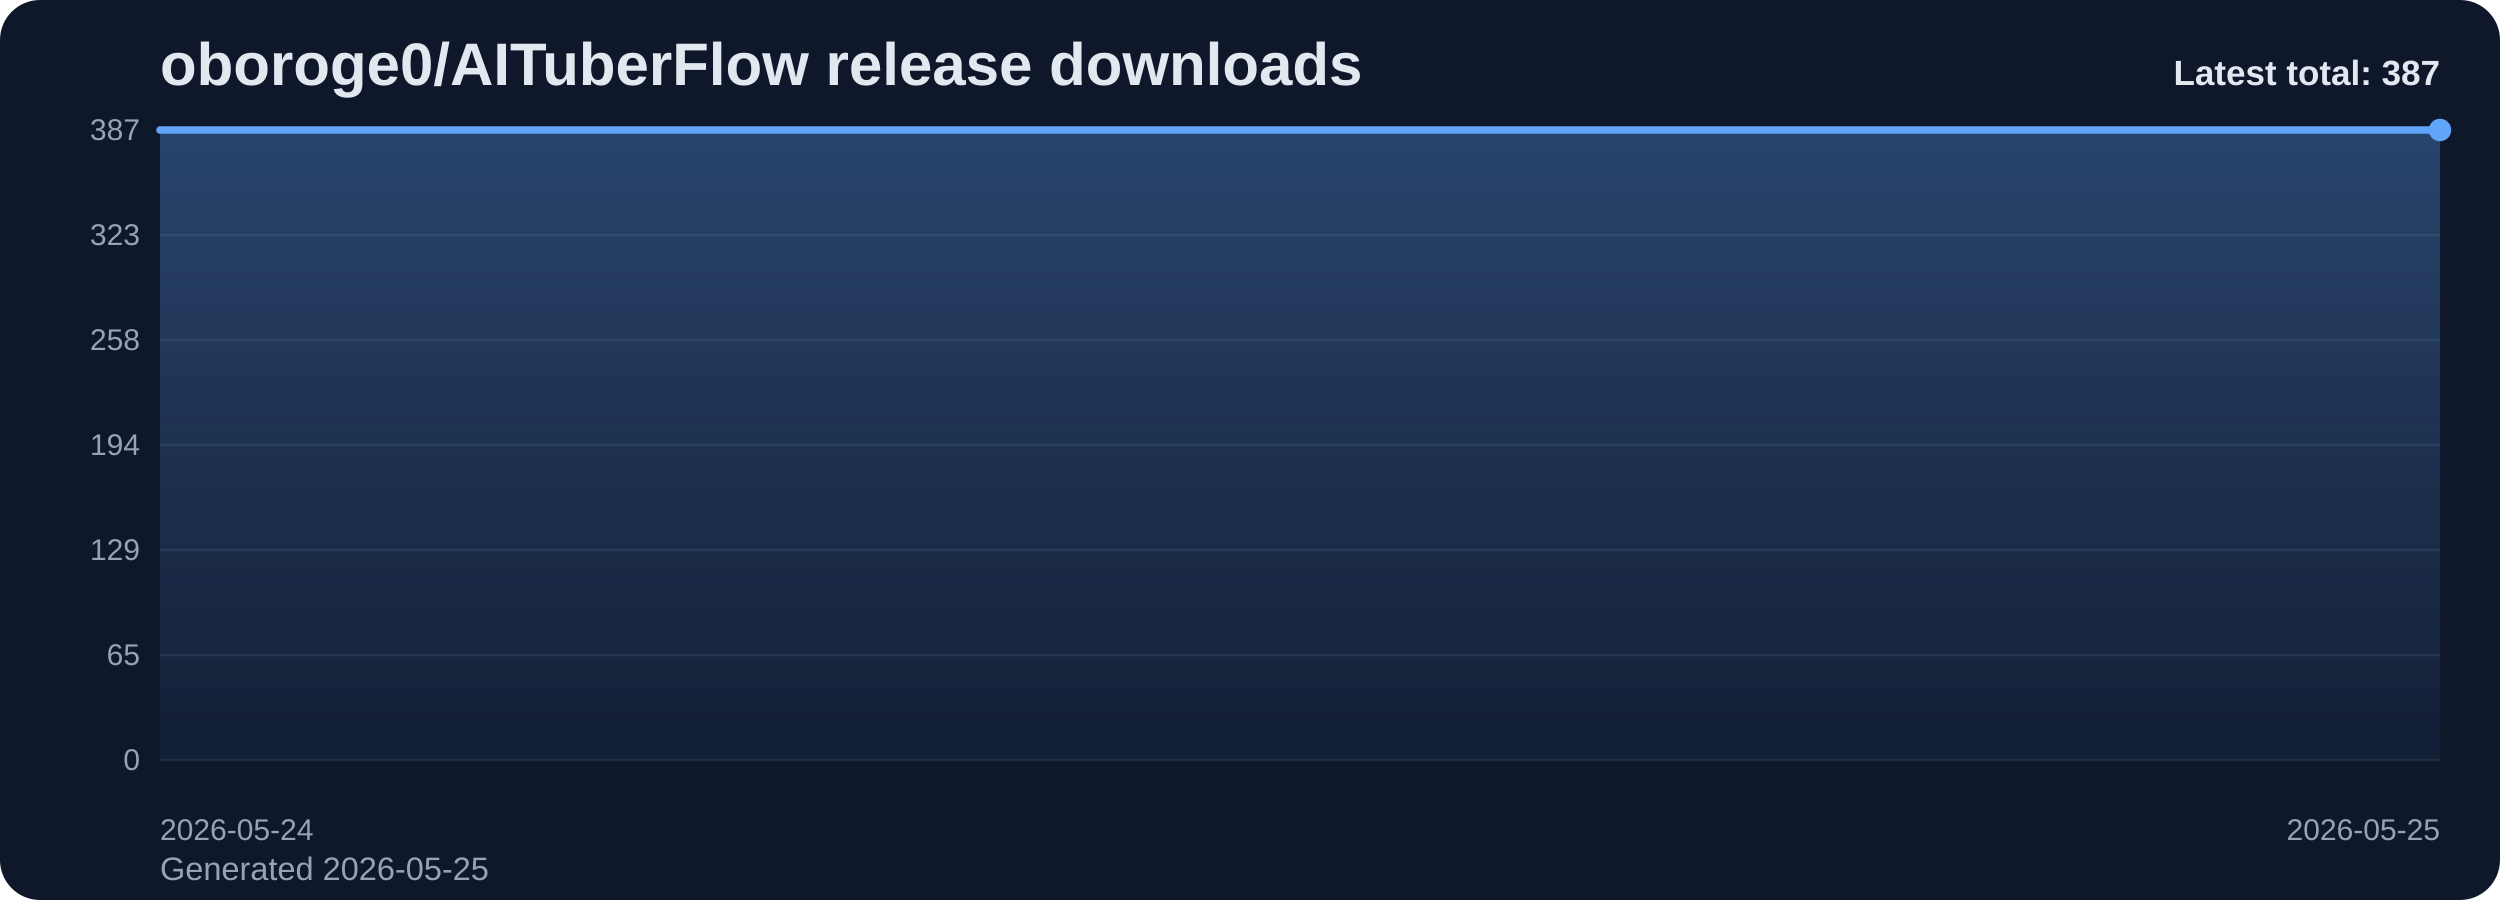
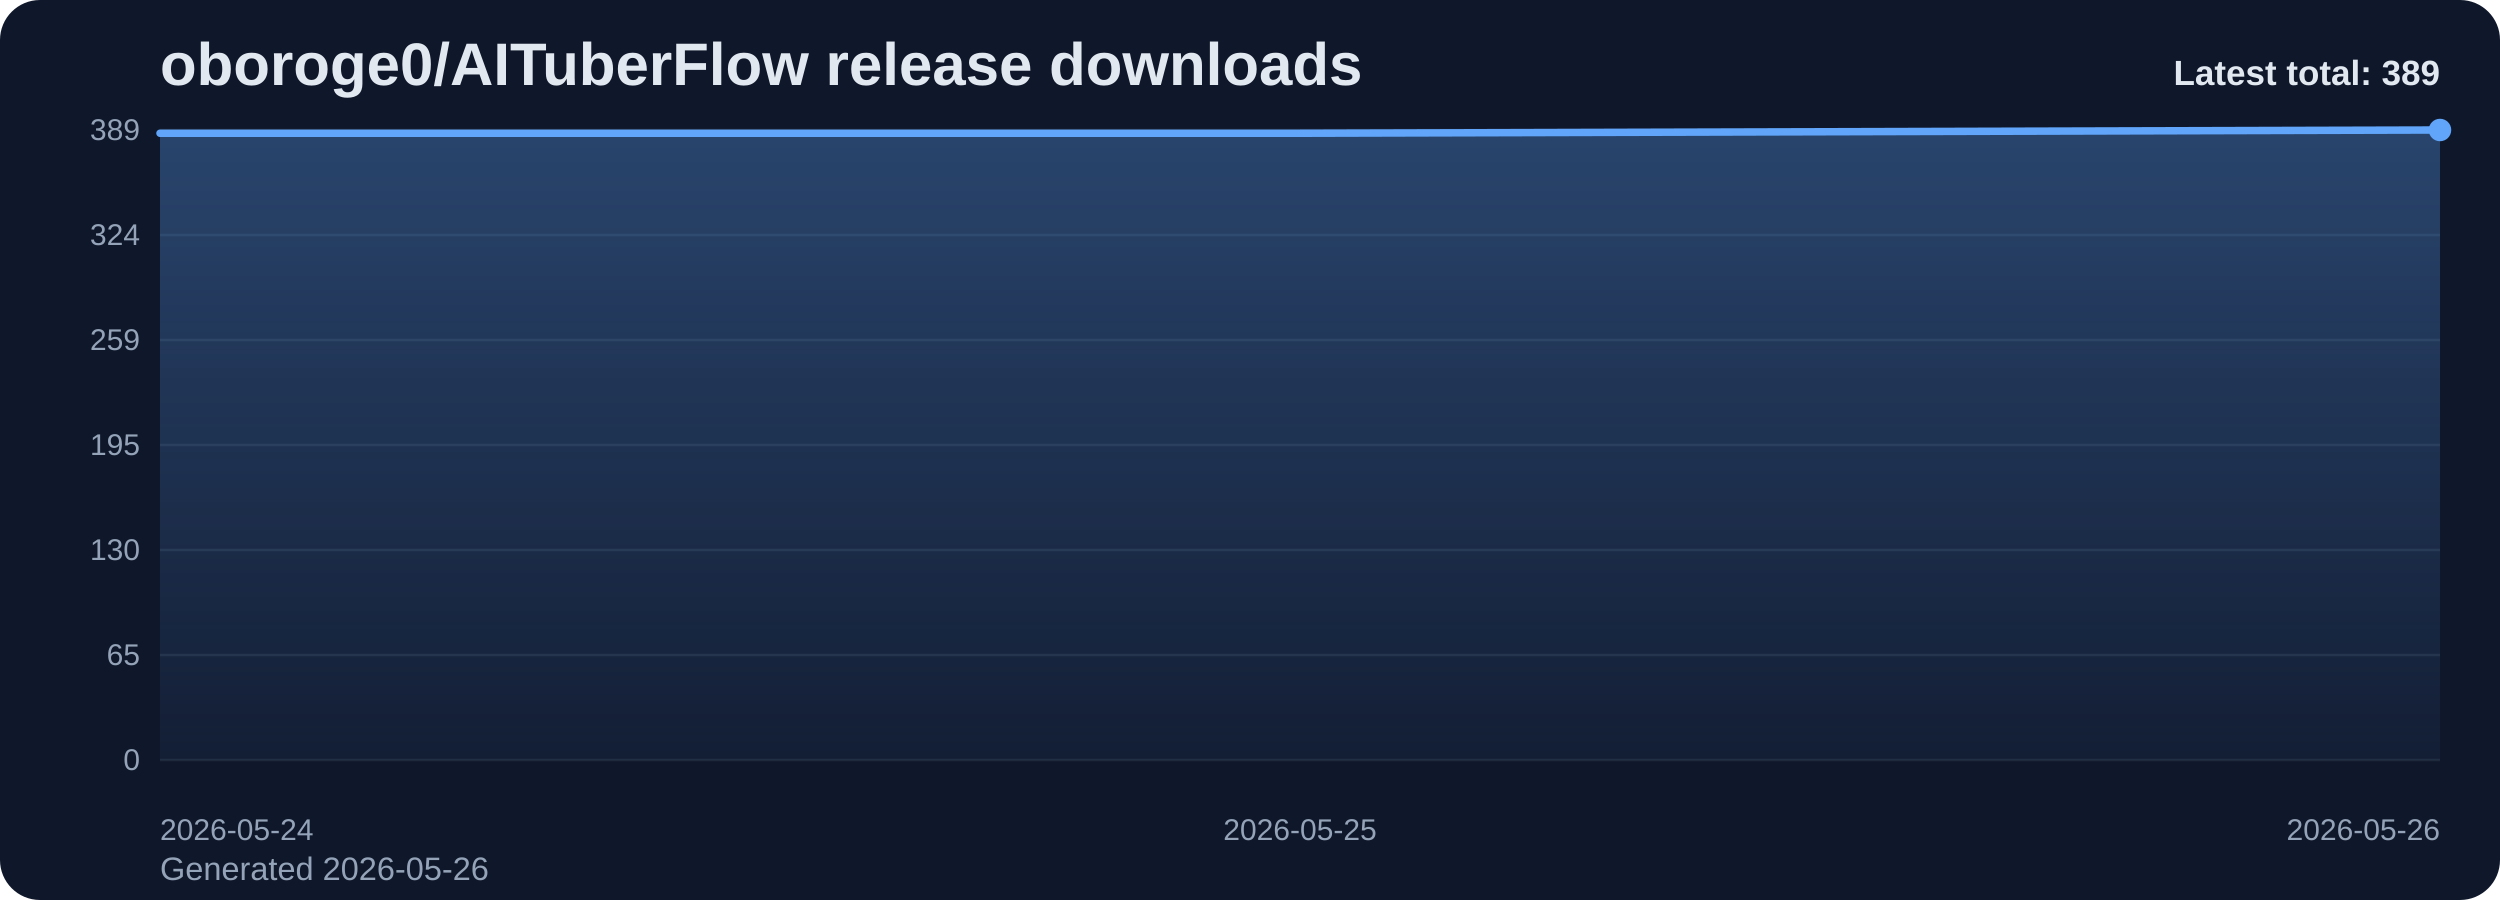
<svg xmlns="http://www.w3.org/2000/svg" viewBox="0 0 1000 360" role="img" aria-label="oboroge0/AITuberFlow release downloads chart">
  <defs>
    <linearGradient id="fill-total-trend-slate" x1="0" y1="0" x2="0" y2="1">
      <stop offset="0%" stop-color="#60a5fa" stop-opacity="0.32" />
      <stop offset="100%" stop-color="#60a5fa" stop-opacity="0.05" />
    </linearGradient>
    <style>
      .bg { fill: #0f172a; }
      .title { font: 700 24px Arial, sans-serif; fill: #e2e8f0; }
      .sub { font: 400 13px Arial, sans-serif; fill: #94a3b8; }
      .grid { stroke: #1e293b; stroke-width: 1; }
      .axis { font: 400 12px Arial, sans-serif; fill: #94a3b8; }
      .line { fill: none; stroke: #60a5fa; stroke-width: 3; stroke-linecap: round; stroke-linejoin: round; }
      .dot { fill: #60a5fa; }
      .value { font: 600 11px Arial, sans-serif; fill: #cbd5e1; }
      .latest { font: 700 14px Arial, sans-serif; fill: #e2e8f0; }
    </style>
  </defs>
  <rect class="bg" x="0" y="0" width="1000" height="360" rx="16" />
  <text class="title" x="64" y="34">oboroge0/AITuberFlow release downloads</text>
-   <text class="sub" x="64" y="352">Generated 2026-05-25</text>
+   <text class="sub" x="64" y="352">Generated 2026-05-26</text>
  <line x1="64" y1="52.00" x2="976" y2="52.00" class="grid" />
-   <text x="56" y="56.00" text-anchor="end" class="axis">387</text>
+   <text x="56" y="56.00" text-anchor="end" class="axis">389</text>
  <line x1="64" y1="94.00" x2="976" y2="94.00" class="grid" />
-   <text x="56" y="98.00" text-anchor="end" class="axis">323</text>
+   <text x="56" y="98.00" text-anchor="end" class="axis">324</text>
  <line x1="64" y1="136.00" x2="976" y2="136.00" class="grid" />
-   <text x="56" y="140.00" text-anchor="end" class="axis">258</text>
+   <text x="56" y="140.00" text-anchor="end" class="axis">259</text>
  <line x1="64" y1="178.00" x2="976" y2="178.00" class="grid" />
-   <text x="56" y="182.00" text-anchor="end" class="axis">194</text>
+   <text x="56" y="182.00" text-anchor="end" class="axis">195</text>
  <line x1="64" y1="220.00" x2="976" y2="220.00" class="grid" />
-   <text x="56" y="224.00" text-anchor="end" class="axis">129</text>
+   <text x="56" y="224.00" text-anchor="end" class="axis">130</text>
  <line x1="64" y1="262.00" x2="976" y2="262.00" class="grid" />
  <text x="56" y="266.00" text-anchor="end" class="axis">65</text>
  <line x1="64" y1="304.00" x2="976" y2="304.00" class="grid" />
  <text x="56" y="308.00" text-anchor="end" class="axis">0</text>
-   <path d="M 64.00 304 L 64.00 52.00 L 976.00 52.00 L 976.00 304 Z" fill="url(#fill-total-trend-slate)" />
-   <polyline class="line" points="64.00,52.00 976.00,52.00" />
+   <path d="M 64.00 304 L 64.00 53.30 L 520.00 53.30 L 976.00 52.00 L 976.00 304 Z" fill="url(#fill-total-trend-slate)" />
+   <polyline class="line" points="64.00,53.30 520.00,53.30 976.00,52.00" />
  <circle class="dot" cx="976.00" cy="52.00" r="4.5" />
  <text class="axis" x="64.00" y="336" text-anchor="start">2026-05-24</text>
-   <text class="axis" x="976.00" y="336" text-anchor="end">2026-05-25</text>
-   <text class="latest" x="976" y="34" text-anchor="end">Latest total: 387</text>
+   <text class="axis" x="520.00" y="336" text-anchor="middle">2026-05-25</text>
+   <text class="axis" x="976.00" y="336" text-anchor="end">2026-05-26</text>
+   <text class="latest" x="976" y="34" text-anchor="end">Latest total: 389</text>
</svg>
